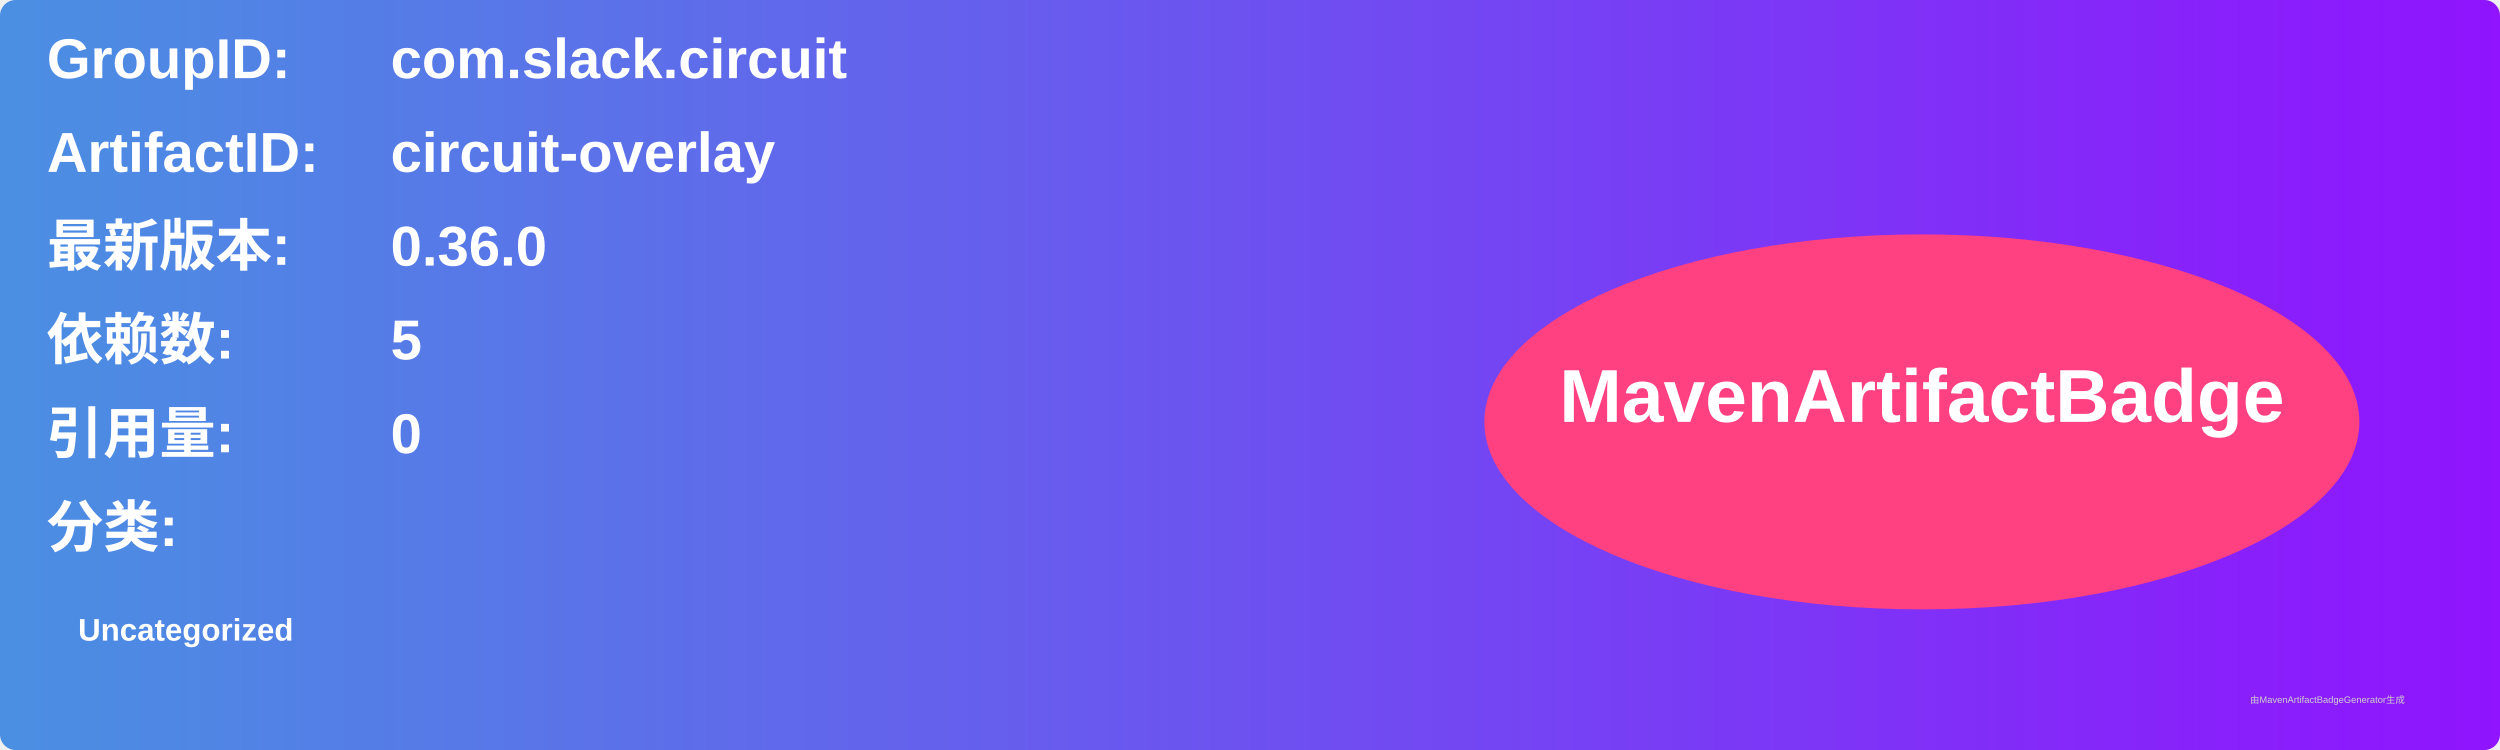
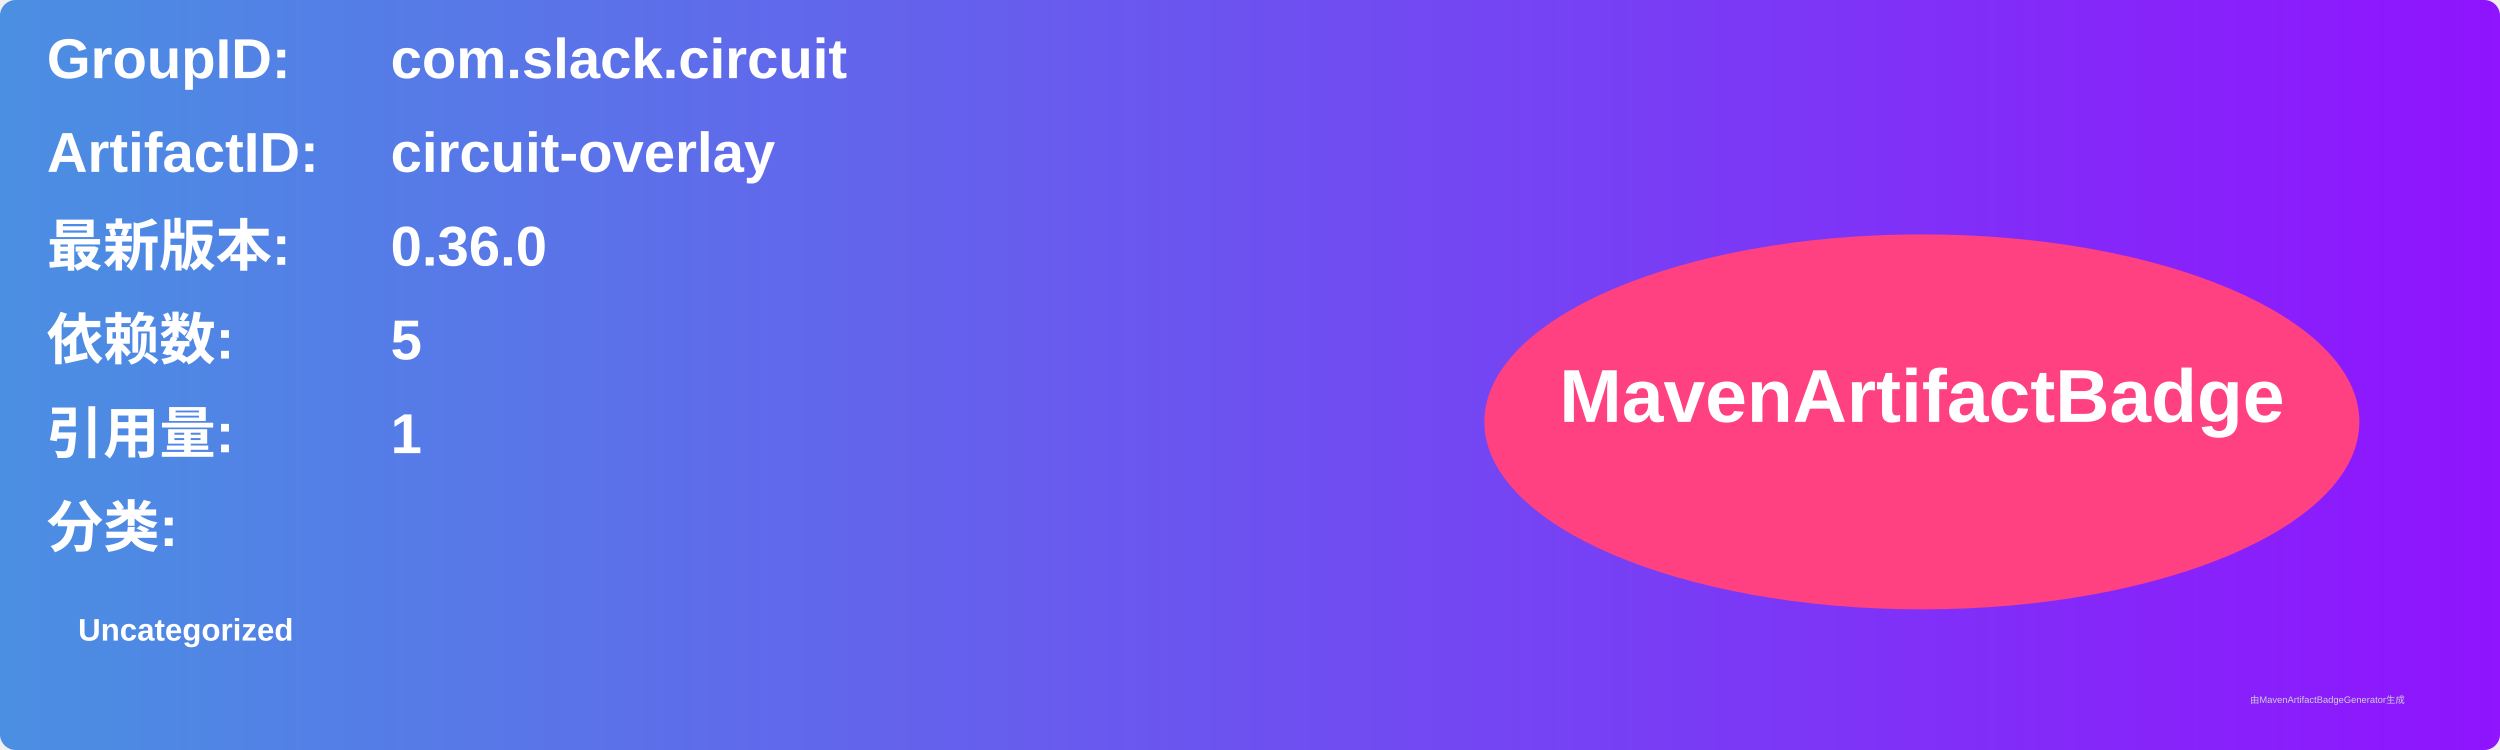
<svg xmlns="http://www.w3.org/2000/svg" width="800" height="240" viewBox="0 0 800 240">
  <linearGradient id="grad" x1="0%" y1="0%" x2="100%" y2="0%">
    <stop offset="0%" stop-color="#4a90e2" />
    <stop offset="100%" stop-color="#9013fe" />
  </linearGradient>
  <rect width="100%" height="100%" rx="5" ry="5" fill="url(#grad)" />
  <g transform="translate(15, 15)">
    <text x="0" y="10" font-family="Arial" font-size="18" fill="white" font-weight="bold" width="260">GroupID:</text>
    <text x="110" y="10" font-family="Arial" font-size="18" fill="white" font-weight="bold" width="460">com.slack.circuit</text>
    <text x="0" y="40" font-family="Arial" font-size="18" fill="white" font-weight="bold" width="260">ArtifactID:</text>
    <text x="110" y="40" font-family="Arial" font-size="18" fill="white" font-weight="bold" width="460">circuit-overlay</text>
    <text x="0" y="70" font-family="Arial" font-size="18" fill="white" font-weight="bold">最新版本:</text>
    <text x="110" y="70" font-family="Arial" font-size="18" fill="white" font-weight="bold">
      <tspan font-weight="bold">0.36.0</tspan>
    </text>
    <text x="0" y="100" font-family="Arial" font-size="18" fill="white" font-weight="bold">依赖数: </text>
    <text x="110" y="100" font-family="Arial" font-size="18" fill="white">
      <tspan font-weight="bold">5</tspan>
    </text>
    <text x="0" y="130" font-family="Arial" font-size="18" fill="white" font-weight="bold">引用量: </text>
    <text x="110" y="130" font-family="Arial" font-size="18" fill="white">
-       <tspan font-weight="bold">0</tspan>
+       <tspan font-weight="bold">1</tspan>
    </text>
    <text x="0" y="160" font-family="Arial" font-size="18" fill="white" font-weight="bold">分类:</text>
    <text x="10" y="190" font-family="Arial" font-size="10" fill="white">
      <tspan font-weight="bold">Uncategorized</tspan>
    </text>
    <ellipse cx="600" cy="120" rx="140" ry="60" fill="#ff4081" />
    <text x="600" y="120" text-anchor="middle" font-family="Arial" font-size="24" fill="white" font-weight="bold">MavenArtifactBadge</text>
  </g>
  <text x="720" y="225" font-family="Arial" font-size="3" fill="#d0d0d0">由MavenArtifactBadgeGenerator生成</text>
</svg>
